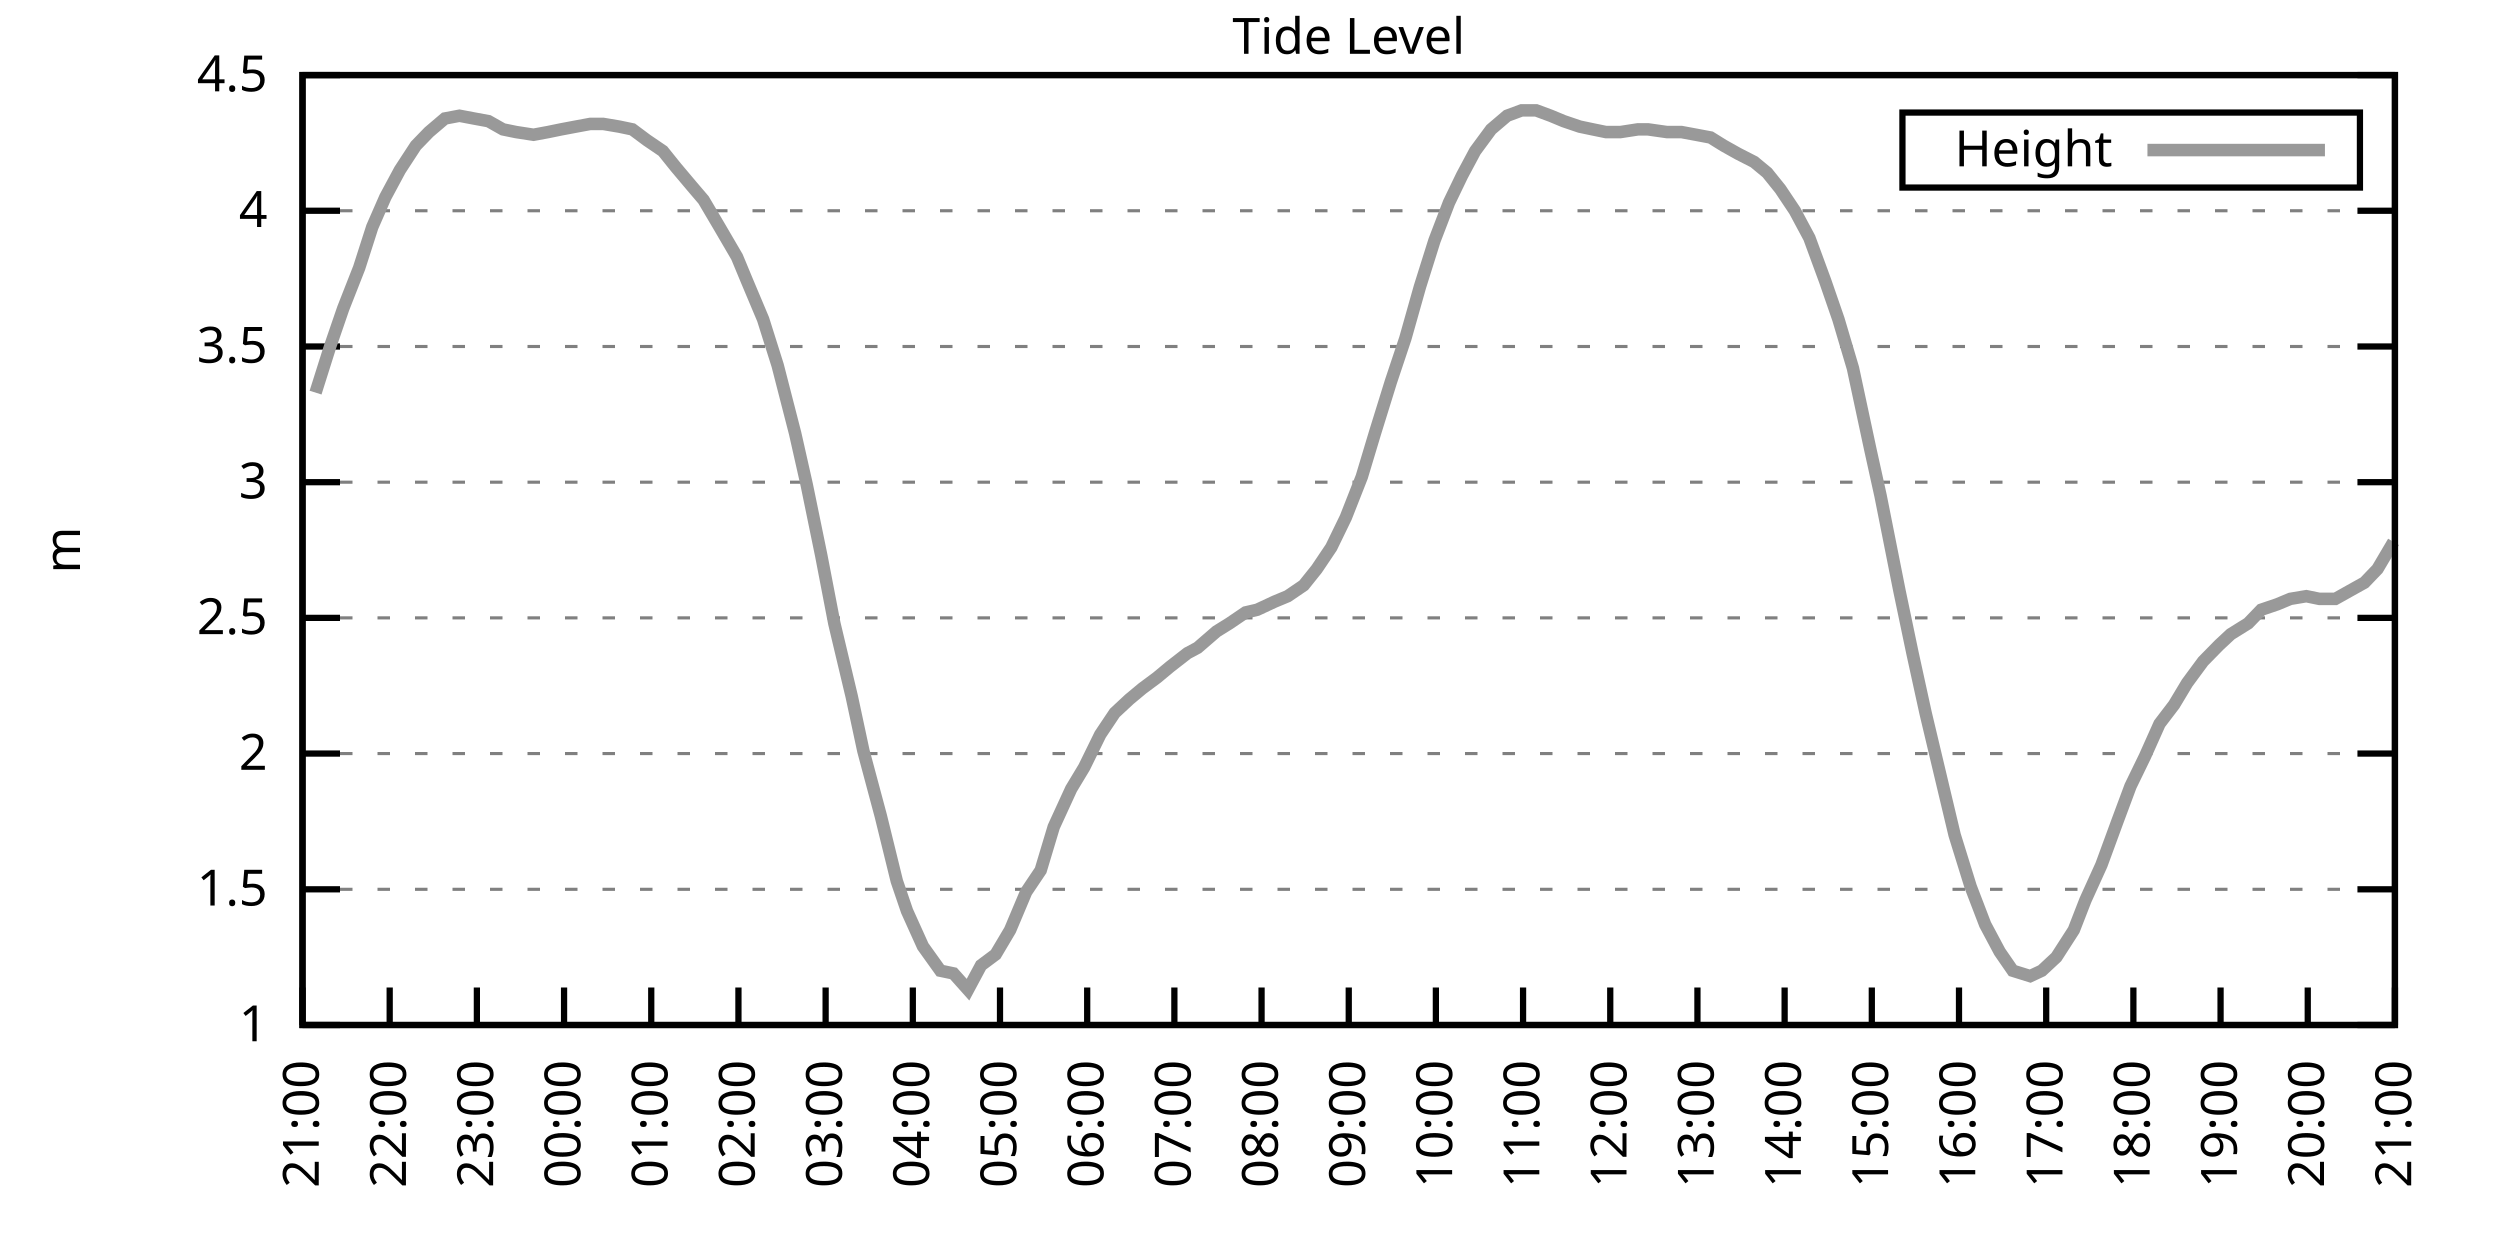
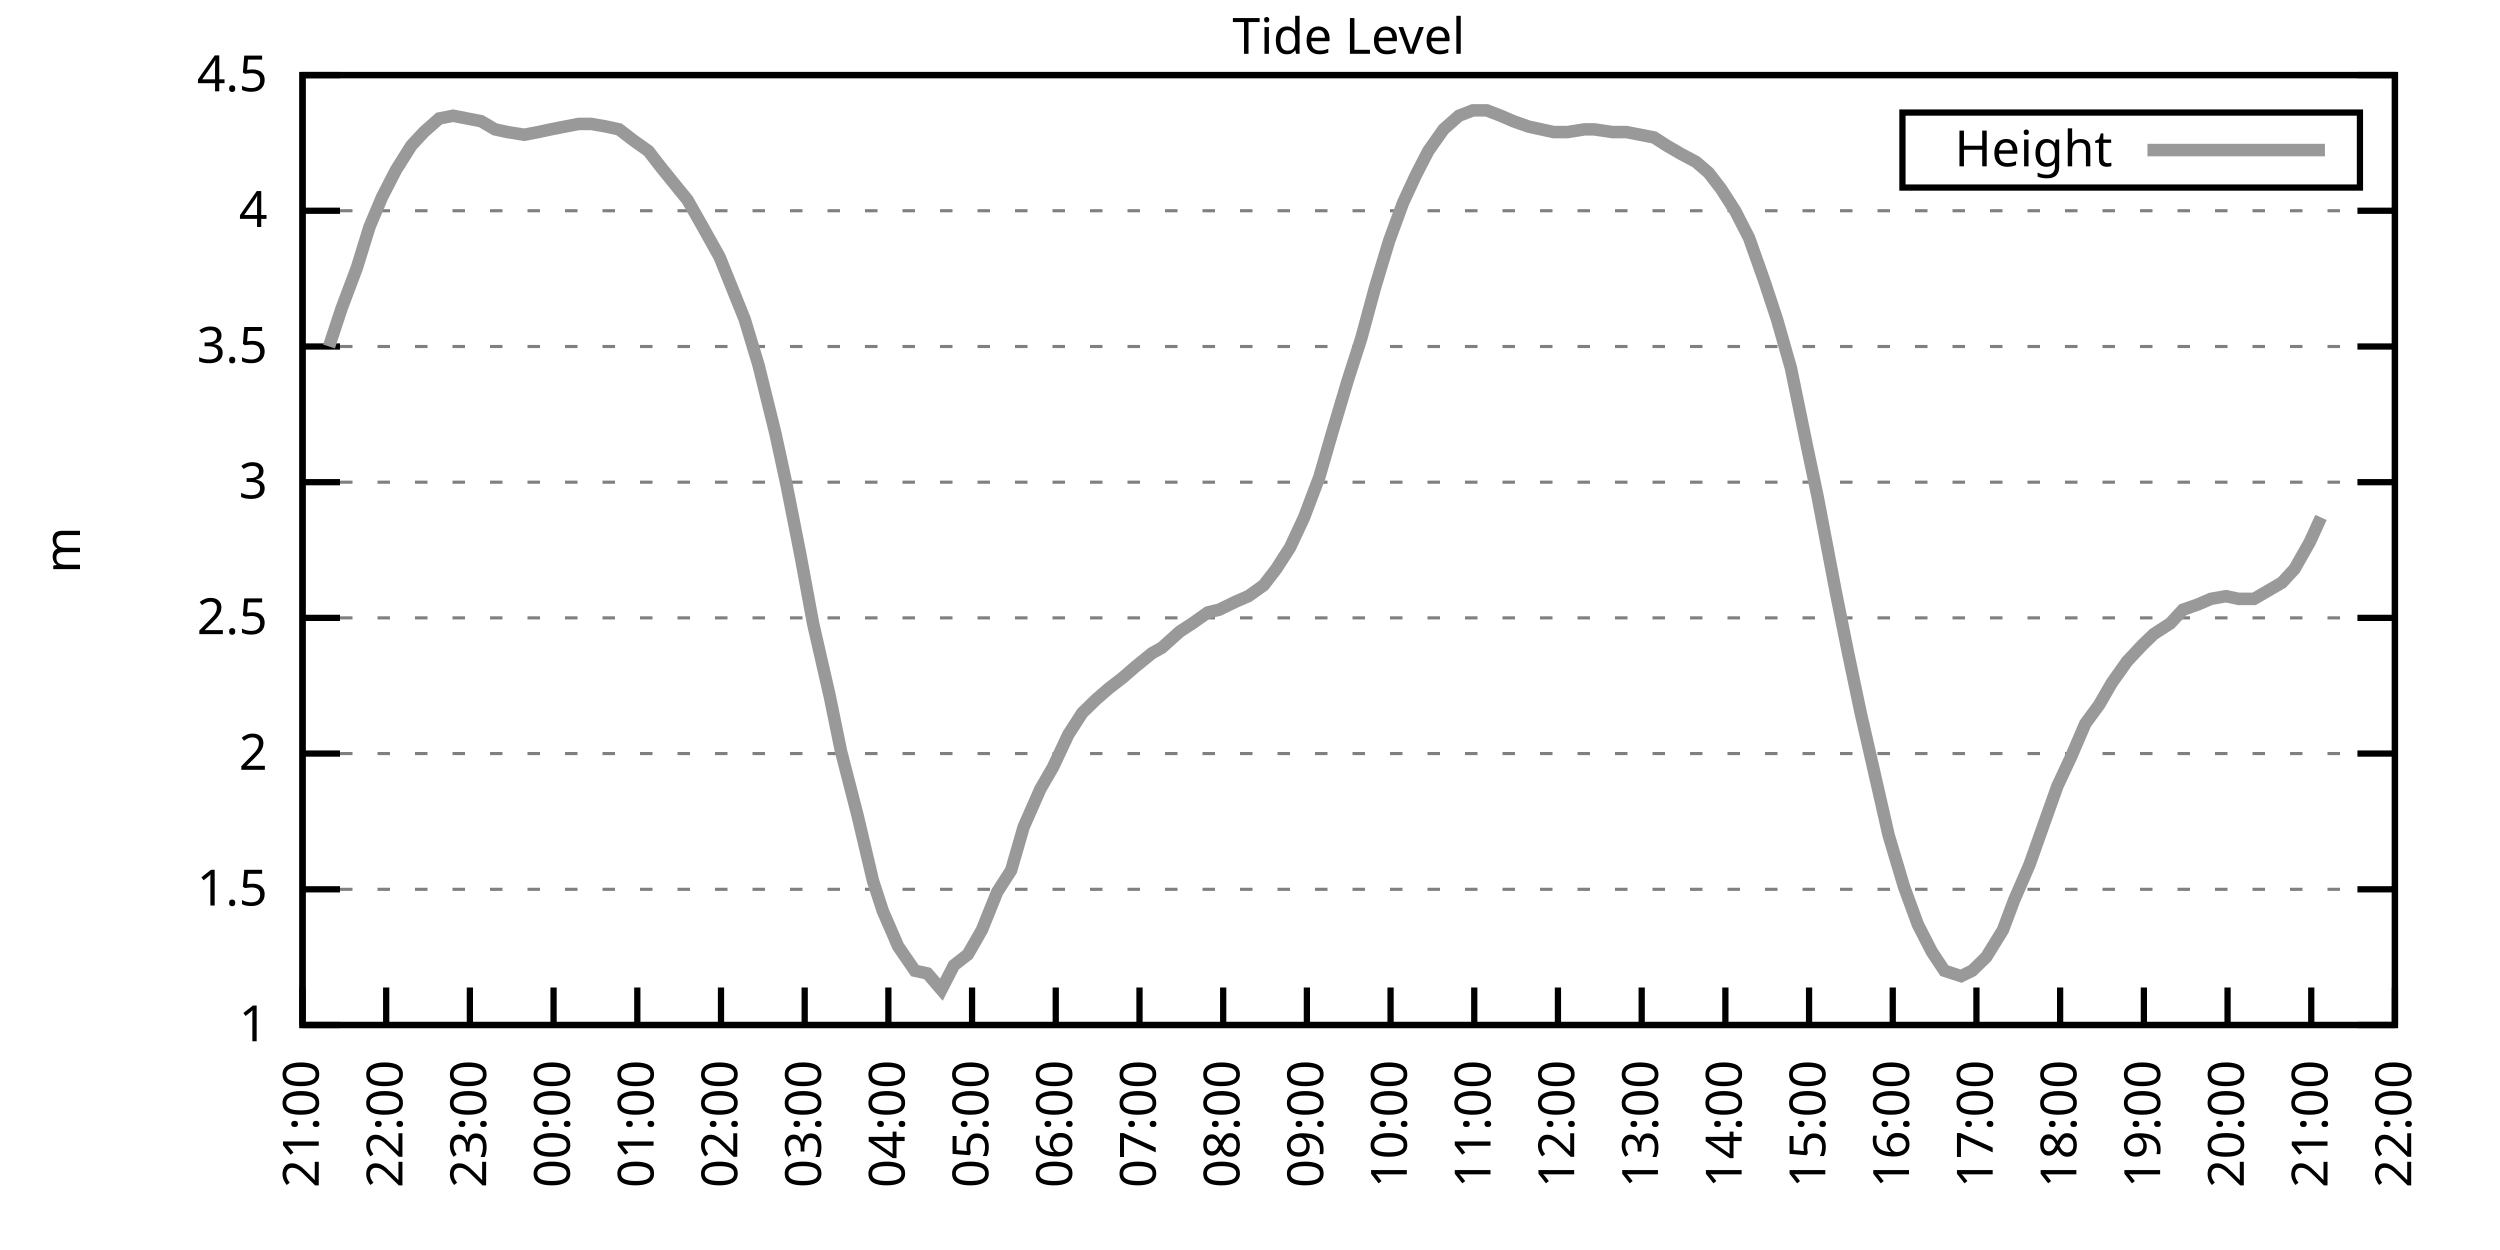
<svg xmlns="http://www.w3.org/2000/svg" xmlns:xlink="http://www.w3.org/1999/xlink" width="400" height="200" viewBox="0 0 400 200">
  <g id="gnuplot_canvas">
    <rect x="0" y="0" width="400" height="200" fill="none" />
    <defs>
      <circle id="gpDot" r="0.5" stroke-width="0.5" stroke="currentColor" />
      <path id="gpPt0" stroke-width="0.333" stroke="currentColor" d="M-1,0 h2 M0,-1 v2" />
      <path id="gpPt1" stroke-width="0.333" stroke="currentColor" d="M-1,-1 L1,1 M1,-1 L-1,1" />
      <path id="gpPt2" stroke-width="0.333" stroke="currentColor" d="M-1,0 L1,0 M0,-1 L0,1 M-1,-1 L1,1 M-1,1 L1,-1" />
      <rect id="gpPt3" stroke-width="0.333" stroke="currentColor" x="-1" y="-1" width="2" height="2" />
      <rect id="gpPt4" stroke-width="0.333" stroke="currentColor" fill="currentColor" x="-1" y="-1" width="2" height="2" />
      <circle id="gpPt5" stroke-width="0.333" stroke="currentColor" cx="0" cy="0" r="1" />
      <use xlink:href="#gpPt5" id="gpPt6" fill="currentColor" stroke="none" />
      <path id="gpPt7" stroke-width="0.333" stroke="currentColor" d="M0,-1.33 L-1.33,0.67 L1.33,0.67 z" />
      <use xlink:href="#gpPt7" id="gpPt8" fill="currentColor" stroke="none" />
      <use xlink:href="#gpPt7" id="gpPt9" stroke="currentColor" transform="rotate(180)" />
      <use xlink:href="#gpPt9" id="gpPt10" fill="currentColor" stroke="none" />
      <use xlink:href="#gpPt3" id="gpPt11" stroke="currentColor" transform="rotate(45)" />
      <use xlink:href="#gpPt11" id="gpPt12" fill="currentColor" stroke="none" />
      <path id="gpPt13" stroke-width="0.333" stroke="currentColor" d="M0,1.330 L1.265,0.411 L0.782,-1.067 L-0.782,-1.076 L-1.265,0.411 z" />
      <use xlink:href="#gpPt13" id="gpPt14" fill="currentColor" stroke="none" />
      <filter id="textbox" filterUnits="objectBoundingBox" x="0" y="0" height="1" width="1">
        <feFlood flood-color="white" flood-opacity="1" result="bgnd" />
        <feComposite in="SourceGraphic" in2="bgnd" operator="atop" />
      </filter>
      <filter id="greybox" filterUnits="objectBoundingBox" x="0" y="0" height="1" width="1">
        <feFlood flood-color="lightgrey" flood-opacity="1" result="grey" />
        <feComposite in="SourceGraphic" in2="grey" operator="atop" />
      </filter>
    </defs>
    <g fill="none" color="white" stroke="currentColor" stroke-width="1.00" stroke-linecap="butt" stroke-linejoin="miter">
</g>
    <g fill="none" color="black" stroke="currentColor" stroke-width="1.00" stroke-linecap="butt" stroke-linejoin="miter">
      <g stroke="none" shape-rendering="crispEdges">
        <polygon fill="rgb(255, 255, 255)" points="48.40,164.00 383.18,164.00 383.18,12.02 48.40,12.02 " />
      </g>
    </g>
    <g fill="none" color="black" stroke="currentColor" stroke-width="1.00" stroke-linecap="butt" stroke-linejoin="miter">
</g>
    <g fill="none" color="black" stroke="black" stroke-width="0.50" stroke-linecap="butt" stroke-linejoin="miter">
</g>
    <g fill="none" color="gray" stroke="currentColor" stroke-width="0.50" stroke-linecap="butt" stroke-linejoin="miter">
      <path stroke="gray" stroke-dasharray="2,4" class="gridline" d="M48.40,164.00 L383.19,164.00  " />
    </g>
    <g fill="none" color="gray" stroke="gray" stroke-width="1.00" stroke-linecap="butt" stroke-linejoin="miter">
</g>
    <g fill="none" color="black" stroke="currentColor" stroke-width="1.00" stroke-linecap="butt" stroke-linejoin="miter">
      <path stroke="black" d="M48.40,164.00 L54.40,164.00 M383.19,164.00 L377.19,164.00  " />
      <g transform="translate(42.80,166.60)" stroke="none" fill="black" font-family="Sans" font-size="8.00" text-anchor="end">
        <text>
          <tspan font-family="Sans"> 1</tspan>
        </text>
      </g>
    </g>
    <g fill="none" color="black" stroke="currentColor" stroke-width="1.00" stroke-linecap="butt" stroke-linejoin="miter">
</g>
    <g fill="none" color="black" stroke="black" stroke-width="0.50" stroke-linecap="butt" stroke-linejoin="miter">
</g>
    <g fill="none" color="gray" stroke="currentColor" stroke-width="0.50" stroke-linecap="butt" stroke-linejoin="miter">
      <path stroke="gray" stroke-dasharray="2,4" class="gridline" d="M48.40,142.29 L383.19,142.29  " />
    </g>
    <g fill="none" color="gray" stroke="gray" stroke-width="1.00" stroke-linecap="butt" stroke-linejoin="miter">
</g>
    <g fill="none" color="black" stroke="currentColor" stroke-width="1.00" stroke-linecap="butt" stroke-linejoin="miter">
      <path stroke="black" d="M48.40,142.29 L54.40,142.29 M383.19,142.29 L377.19,142.29  " />
      <g transform="translate(42.80,144.89)" stroke="none" fill="black" font-family="Sans" font-size="8.00" text-anchor="end">
        <text>
          <tspan font-family="Sans"> 1.5</tspan>
        </text>
      </g>
    </g>
    <g fill="none" color="black" stroke="currentColor" stroke-width="1.00" stroke-linecap="butt" stroke-linejoin="miter">
</g>
    <g fill="none" color="black" stroke="black" stroke-width="0.50" stroke-linecap="butt" stroke-linejoin="miter">
</g>
    <g fill="none" color="gray" stroke="currentColor" stroke-width="0.50" stroke-linecap="butt" stroke-linejoin="miter">
      <path stroke="gray" stroke-dasharray="2,4" class="gridline" d="M48.40,120.57 L383.19,120.57  " />
    </g>
    <g fill="none" color="gray" stroke="gray" stroke-width="1.00" stroke-linecap="butt" stroke-linejoin="miter">
</g>
    <g fill="none" color="black" stroke="currentColor" stroke-width="1.00" stroke-linecap="butt" stroke-linejoin="miter">
      <path stroke="black" d="M48.40,120.57 L54.40,120.57 M383.19,120.57 L377.19,120.57  " />
      <g transform="translate(42.80,123.17)" stroke="none" fill="black" font-family="Sans" font-size="8.00" text-anchor="end">
        <text>
          <tspan font-family="Sans"> 2</tspan>
        </text>
      </g>
    </g>
    <g fill="none" color="black" stroke="currentColor" stroke-width="1.00" stroke-linecap="butt" stroke-linejoin="miter">
</g>
    <g fill="none" color="black" stroke="black" stroke-width="0.50" stroke-linecap="butt" stroke-linejoin="miter">
</g>
    <g fill="none" color="gray" stroke="currentColor" stroke-width="0.50" stroke-linecap="butt" stroke-linejoin="miter">
      <path stroke="gray" stroke-dasharray="2,4" class="gridline" d="M48.40,98.86 L383.19,98.86  " />
    </g>
    <g fill="none" color="gray" stroke="gray" stroke-width="1.00" stroke-linecap="butt" stroke-linejoin="miter">
</g>
    <g fill="none" color="black" stroke="currentColor" stroke-width="1.00" stroke-linecap="butt" stroke-linejoin="miter">
      <path stroke="black" d="M48.40,98.86 L54.40,98.86 M383.19,98.86 L377.19,98.86  " />
      <g transform="translate(42.80,101.46)" stroke="none" fill="black" font-family="Sans" font-size="8.00" text-anchor="end">
        <text>
          <tspan font-family="Sans"> 2.5</tspan>
        </text>
      </g>
    </g>
    <g fill="none" color="black" stroke="currentColor" stroke-width="1.00" stroke-linecap="butt" stroke-linejoin="miter">
</g>
    <g fill="none" color="black" stroke="black" stroke-width="0.50" stroke-linecap="butt" stroke-linejoin="miter">
</g>
    <g fill="none" color="gray" stroke="currentColor" stroke-width="0.50" stroke-linecap="butt" stroke-linejoin="miter">
      <path stroke="gray" stroke-dasharray="2,4" class="gridline" d="M48.40,77.15 L383.19,77.15  " />
    </g>
    <g fill="none" color="gray" stroke="gray" stroke-width="1.00" stroke-linecap="butt" stroke-linejoin="miter">
</g>
    <g fill="none" color="black" stroke="currentColor" stroke-width="1.00" stroke-linecap="butt" stroke-linejoin="miter">
      <path stroke="black" d="M48.40,77.15 L54.40,77.15 M383.19,77.15 L377.19,77.15  " />
      <g transform="translate(42.80,79.75)" stroke="none" fill="black" font-family="Sans" font-size="8.00" text-anchor="end">
        <text>
          <tspan font-family="Sans"> 3</tspan>
        </text>
      </g>
    </g>
    <g fill="none" color="black" stroke="currentColor" stroke-width="1.00" stroke-linecap="butt" stroke-linejoin="miter">
</g>
    <g fill="none" color="black" stroke="black" stroke-width="0.50" stroke-linecap="butt" stroke-linejoin="miter">
</g>
    <g fill="none" color="gray" stroke="currentColor" stroke-width="0.50" stroke-linecap="butt" stroke-linejoin="miter">
      <path stroke="gray" stroke-dasharray="2,4" class="gridline" d="M48.40,55.44 L383.19,55.44  " />
    </g>
    <g fill="none" color="gray" stroke="gray" stroke-width="1.00" stroke-linecap="butt" stroke-linejoin="miter">
</g>
    <g fill="none" color="black" stroke="currentColor" stroke-width="1.00" stroke-linecap="butt" stroke-linejoin="miter">
      <path stroke="black" d="M48.40,55.44 L54.40,55.44 M383.19,55.44 L377.19,55.44  " />
      <g transform="translate(42.80,58.04)" stroke="none" fill="black" font-family="Sans" font-size="8.00" text-anchor="end">
        <text>
          <tspan font-family="Sans"> 3.5</tspan>
        </text>
      </g>
    </g>
    <g fill="none" color="black" stroke="currentColor" stroke-width="1.00" stroke-linecap="butt" stroke-linejoin="miter">
</g>
    <g fill="none" color="black" stroke="black" stroke-width="0.50" stroke-linecap="butt" stroke-linejoin="miter">
</g>
    <g fill="none" color="gray" stroke="currentColor" stroke-width="0.50" stroke-linecap="butt" stroke-linejoin="miter">
      <path stroke="gray" stroke-dasharray="2,4" class="gridline" d="M48.40,33.72 L383.19,33.72  " />
    </g>
    <g fill="none" color="gray" stroke="gray" stroke-width="1.00" stroke-linecap="butt" stroke-linejoin="miter">
</g>
    <g fill="none" color="black" stroke="currentColor" stroke-width="1.00" stroke-linecap="butt" stroke-linejoin="miter">
      <path stroke="black" d="M48.40,33.72 L54.40,33.72 M383.19,33.72 L377.19,33.72  " />
      <g transform="translate(42.80,36.32)" stroke="none" fill="black" font-family="Sans" font-size="8.00" text-anchor="end">
        <text>
          <tspan font-family="Sans"> 4</tspan>
        </text>
      </g>
    </g>
    <g fill="none" color="black" stroke="currentColor" stroke-width="1.00" stroke-linecap="butt" stroke-linejoin="miter">
</g>
    <g fill="none" color="black" stroke="black" stroke-width="0.50" stroke-linecap="butt" stroke-linejoin="miter">
</g>
    <g fill="none" color="gray" stroke="currentColor" stroke-width="0.50" stroke-linecap="butt" stroke-linejoin="miter">
      <path stroke="gray" stroke-dasharray="2,4" class="gridline" d="M48.40,12.01 L383.19,12.01  " />
    </g>
    <g fill="none" color="gray" stroke="gray" stroke-width="1.00" stroke-linecap="butt" stroke-linejoin="miter">
</g>
    <g fill="none" color="black" stroke="currentColor" stroke-width="1.00" stroke-linecap="butt" stroke-linejoin="miter">
      <path stroke="black" d="M48.40,12.01 L54.40,12.01 M383.19,12.01 L377.19,12.01  " />
      <g transform="translate(42.80,14.61)" stroke="none" fill="black" font-family="Sans" font-size="8.00" text-anchor="end">
        <text>
          <tspan font-family="Sans"> 4.5</tspan>
        </text>
      </g>
    </g>
    <g fill="none" color="black" stroke="currentColor" stroke-width="1.00" stroke-linecap="butt" stroke-linejoin="miter">
      <path stroke="black" d="M48.40,164.00 L48.40,158.00  " />
      <g transform="translate(51.00,169.60) rotate(270.00)" stroke="none" fill="black" font-family="Sans" font-size="8.00" text-anchor="end">
        <text>
          <tspan font-family="Sans">21:00</tspan>
        </text>
      </g>
    </g>
    <g fill="none" color="black" stroke="currentColor" stroke-width="1.00" stroke-linecap="butt" stroke-linejoin="miter">
-       <path stroke="black" d="M62.35,164.00 L62.35,158.00  " />
-       <g transform="translate(64.95,169.60) rotate(270.00)" stroke="none" fill="black" font-family="Sans" font-size="8.00" text-anchor="end">
+       <path stroke="black" d="M61.79,164.00 L61.79,158.00  " />
+       <g transform="translate(64.39,169.60) rotate(270.00)" stroke="none" fill="black" font-family="Sans" font-size="8.00" text-anchor="end">
        <text>
          <tspan font-family="Sans">22:00</tspan>
        </text>
      </g>
    </g>
    <g fill="none" color="black" stroke="currentColor" stroke-width="1.00" stroke-linecap="butt" stroke-linejoin="miter">
-       <path stroke="black" d="M76.30,164.00 L76.30,158.00  " />
-       <g transform="translate(78.90,169.60) rotate(270.00)" stroke="none" fill="black" font-family="Sans" font-size="8.00" text-anchor="end">
+       <path stroke="black" d="M75.18,164.00 L75.18,158.00  " />
+       <g transform="translate(77.78,169.60) rotate(270.00)" stroke="none" fill="black" font-family="Sans" font-size="8.00" text-anchor="end">
        <text>
          <tspan font-family="Sans">23:00</tspan>
        </text>
      </g>
    </g>
    <g fill="none" color="black" stroke="currentColor" stroke-width="1.00" stroke-linecap="butt" stroke-linejoin="miter">
-       <path stroke="black" d="M90.25,164.00 L90.25,158.00  " />
-       <g transform="translate(92.85,169.60) rotate(270.00)" stroke="none" fill="black" font-family="Sans" font-size="8.00" text-anchor="end">
+       <path stroke="black" d="M88.57,164.00 L88.57,158.00  " />
+       <g transform="translate(91.17,169.60) rotate(270.00)" stroke="none" fill="black" font-family="Sans" font-size="8.00" text-anchor="end">
        <text>
          <tspan font-family="Sans">00:00</tspan>
        </text>
      </g>
    </g>
    <g fill="none" color="black" stroke="currentColor" stroke-width="1.00" stroke-linecap="butt" stroke-linejoin="miter">
-       <path stroke="black" d="M104.20,164.00 L104.20,158.00  " />
-       <g transform="translate(106.80,169.60) rotate(270.00)" stroke="none" fill="black" font-family="Sans" font-size="8.00" text-anchor="end">
+       <path stroke="black" d="M101.97,164.00 L101.97,158.00  " />
+       <g transform="translate(104.57,169.60) rotate(270.00)" stroke="none" fill="black" font-family="Sans" font-size="8.00" text-anchor="end">
        <text>
          <tspan font-family="Sans">01:00</tspan>
        </text>
      </g>
    </g>
    <g fill="none" color="black" stroke="currentColor" stroke-width="1.00" stroke-linecap="butt" stroke-linejoin="miter">
-       <path stroke="black" d="M118.15,164.00 L118.15,158.00  " />
-       <g transform="translate(120.75,169.60) rotate(270.00)" stroke="none" fill="black" font-family="Sans" font-size="8.00" text-anchor="end">
+       <path stroke="black" d="M115.36,164.00 L115.36,158.00  " />
+       <g transform="translate(117.96,169.60) rotate(270.00)" stroke="none" fill="black" font-family="Sans" font-size="8.00" text-anchor="end">
        <text>
          <tspan font-family="Sans">02:00</tspan>
        </text>
      </g>
    </g>
    <g fill="none" color="black" stroke="currentColor" stroke-width="1.00" stroke-linecap="butt" stroke-linejoin="miter">
-       <path stroke="black" d="M132.10,164.00 L132.10,158.00  " />
-       <g transform="translate(134.70,169.60) rotate(270.00)" stroke="none" fill="black" font-family="Sans" font-size="8.00" text-anchor="end">
+       <path stroke="black" d="M128.75,164.00 L128.75,158.00  " />
+       <g transform="translate(131.35,169.60) rotate(270.00)" stroke="none" fill="black" font-family="Sans" font-size="8.00" text-anchor="end">
        <text>
          <tspan font-family="Sans">03:00</tspan>
        </text>
      </g>
    </g>
    <g fill="none" color="black" stroke="currentColor" stroke-width="1.00" stroke-linecap="butt" stroke-linejoin="miter">
-       <path stroke="black" d="M146.05,164.00 L146.05,158.00  " />
-       <g transform="translate(148.65,169.60) rotate(270.00)" stroke="none" fill="black" font-family="Sans" font-size="8.00" text-anchor="end">
+       <path stroke="black" d="M142.14,164.00 L142.14,158.00  " />
+       <g transform="translate(144.74,169.60) rotate(270.00)" stroke="none" fill="black" font-family="Sans" font-size="8.00" text-anchor="end">
        <text>
          <tspan font-family="Sans">04:00</tspan>
        </text>
      </g>
    </g>
    <g fill="none" color="black" stroke="currentColor" stroke-width="1.00" stroke-linecap="butt" stroke-linejoin="miter">
-       <path stroke="black" d="M160.00,164.00 L160.00,158.00  " />
-       <g transform="translate(162.60,169.60) rotate(270.00)" stroke="none" fill="black" font-family="Sans" font-size="8.00" text-anchor="end">
+       <path stroke="black" d="M155.53,164.00 L155.53,158.00  " />
+       <g transform="translate(158.13,169.60) rotate(270.00)" stroke="none" fill="black" font-family="Sans" font-size="8.00" text-anchor="end">
        <text>
          <tspan font-family="Sans">05:00</tspan>
        </text>
      </g>
    </g>
    <g fill="none" color="black" stroke="currentColor" stroke-width="1.00" stroke-linecap="butt" stroke-linejoin="miter">
-       <path stroke="black" d="M173.95,164.00 L173.95,158.00  " />
-       <g transform="translate(176.55,169.60) rotate(270.00)" stroke="none" fill="black" font-family="Sans" font-size="8.00" text-anchor="end">
+       <path stroke="black" d="M168.92,164.00 L168.92,158.00  " />
+       <g transform="translate(171.52,169.60) rotate(270.00)" stroke="none" fill="black" font-family="Sans" font-size="8.00" text-anchor="end">
        <text>
          <tspan font-family="Sans">06:00</tspan>
        </text>
      </g>
    </g>
    <g fill="none" color="black" stroke="currentColor" stroke-width="1.00" stroke-linecap="butt" stroke-linejoin="miter">
-       <path stroke="black" d="M187.90,164.00 L187.90,158.00  " />
-       <g transform="translate(190.50,169.60) rotate(270.00)" stroke="none" fill="black" font-family="Sans" font-size="8.00" text-anchor="end">
+       <path stroke="black" d="M182.32,164.00 L182.32,158.00  " />
+       <g transform="translate(184.92,169.60) rotate(270.00)" stroke="none" fill="black" font-family="Sans" font-size="8.00" text-anchor="end">
        <text>
          <tspan font-family="Sans">07:00</tspan>
        </text>
      </g>
    </g>
    <g fill="none" color="black" stroke="currentColor" stroke-width="1.00" stroke-linecap="butt" stroke-linejoin="miter">
-       <path stroke="black" d="M201.85,164.00 L201.85,158.00  " />
-       <g transform="translate(204.45,169.60) rotate(270.00)" stroke="none" fill="black" font-family="Sans" font-size="8.00" text-anchor="end">
+       <path stroke="black" d="M195.71,164.00 L195.71,158.00  " />
+       <g transform="translate(198.31,169.60) rotate(270.00)" stroke="none" fill="black" font-family="Sans" font-size="8.00" text-anchor="end">
        <text>
          <tspan font-family="Sans">08:00</tspan>
        </text>
      </g>
    </g>
    <g fill="none" color="black" stroke="currentColor" stroke-width="1.00" stroke-linecap="butt" stroke-linejoin="miter">
-       <path stroke="black" d="M215.80,164.00 L215.80,158.00  " />
-       <g transform="translate(218.40,169.60) rotate(270.00)" stroke="none" fill="black" font-family="Sans" font-size="8.00" text-anchor="end">
+       <path stroke="black" d="M209.10,164.00 L209.10,158.00  " />
+       <g transform="translate(211.70,169.60) rotate(270.00)" stroke="none" fill="black" font-family="Sans" font-size="8.00" text-anchor="end">
        <text>
          <tspan font-family="Sans">09:00</tspan>
        </text>
      </g>
    </g>
    <g fill="none" color="black" stroke="currentColor" stroke-width="1.00" stroke-linecap="butt" stroke-linejoin="miter">
-       <path stroke="black" d="M229.74,164.00 L229.74,158.00  " />
-       <g transform="translate(232.34,169.60) rotate(270.00)" stroke="none" fill="black" font-family="Sans" font-size="8.00" text-anchor="end">
+       <path stroke="black" d="M222.49,164.00 L222.49,158.00  " />
+       <g transform="translate(225.09,169.60) rotate(270.00)" stroke="none" fill="black" font-family="Sans" font-size="8.00" text-anchor="end">
        <text>
          <tspan font-family="Sans">10:00</tspan>
        </text>
      </g>
    </g>
    <g fill="none" color="black" stroke="currentColor" stroke-width="1.00" stroke-linecap="butt" stroke-linejoin="miter">
-       <path stroke="black" d="M243.69,164.00 L243.69,158.00  " />
-       <g transform="translate(246.29,169.60) rotate(270.00)" stroke="none" fill="black" font-family="Sans" font-size="8.00" text-anchor="end">
+       <path stroke="black" d="M235.88,164.00 L235.88,158.00  " />
+       <g transform="translate(238.48,169.60) rotate(270.00)" stroke="none" fill="black" font-family="Sans" font-size="8.00" text-anchor="end">
        <text>
          <tspan font-family="Sans">11:00</tspan>
        </text>
      </g>
    </g>
    <g fill="none" color="black" stroke="currentColor" stroke-width="1.00" stroke-linecap="butt" stroke-linejoin="miter">
-       <path stroke="black" d="M257.64,164.00 L257.64,158.00  " />
-       <g transform="translate(260.24,169.60) rotate(270.00)" stroke="none" fill="black" font-family="Sans" font-size="8.00" text-anchor="end">
+       <path stroke="black" d="M249.27,164.00 L249.27,158.00  " />
+       <g transform="translate(251.87,169.60) rotate(270.00)" stroke="none" fill="black" font-family="Sans" font-size="8.00" text-anchor="end">
        <text>
          <tspan font-family="Sans">12:00</tspan>
        </text>
      </g>
    </g>
    <g fill="none" color="black" stroke="currentColor" stroke-width="1.00" stroke-linecap="butt" stroke-linejoin="miter">
-       <path stroke="black" d="M271.59,164.00 L271.59,158.00  " />
-       <g transform="translate(274.19,169.60) rotate(270.00)" stroke="none" fill="black" font-family="Sans" font-size="8.00" text-anchor="end">
+       <path stroke="black" d="M262.67,164.00 L262.67,158.00  " />
+       <g transform="translate(265.27,169.60) rotate(270.00)" stroke="none" fill="black" font-family="Sans" font-size="8.00" text-anchor="end">
        <text>
          <tspan font-family="Sans">13:00</tspan>
        </text>
      </g>
    </g>
    <g fill="none" color="black" stroke="currentColor" stroke-width="1.00" stroke-linecap="butt" stroke-linejoin="miter">
-       <path stroke="black" d="M285.54,164.00 L285.54,158.00  " />
-       <g transform="translate(288.14,169.60) rotate(270.00)" stroke="none" fill="black" font-family="Sans" font-size="8.00" text-anchor="end">
+       <path stroke="black" d="M276.06,164.00 L276.06,158.00  " />
+       <g transform="translate(278.66,169.60) rotate(270.00)" stroke="none" fill="black" font-family="Sans" font-size="8.00" text-anchor="end">
        <text>
          <tspan font-family="Sans">14:00</tspan>
        </text>
      </g>
    </g>
    <g fill="none" color="black" stroke="currentColor" stroke-width="1.00" stroke-linecap="butt" stroke-linejoin="miter">
-       <path stroke="black" d="M299.49,164.00 L299.49,158.00  " />
-       <g transform="translate(302.09,169.60) rotate(270.00)" stroke="none" fill="black" font-family="Sans" font-size="8.00" text-anchor="end">
+       <path stroke="black" d="M289.45,164.00 L289.45,158.00  " />
+       <g transform="translate(292.05,169.60) rotate(270.00)" stroke="none" fill="black" font-family="Sans" font-size="8.00" text-anchor="end">
        <text>
          <tspan font-family="Sans">15:00</tspan>
        </text>
      </g>
    </g>
    <g fill="none" color="black" stroke="currentColor" stroke-width="1.00" stroke-linecap="butt" stroke-linejoin="miter">
-       <path stroke="black" d="M313.44,164.00 L313.44,158.00  " />
-       <g transform="translate(316.04,169.60) rotate(270.00)" stroke="none" fill="black" font-family="Sans" font-size="8.00" text-anchor="end">
+       <path stroke="black" d="M302.84,164.00 L302.84,158.00  " />
+       <g transform="translate(305.44,169.60) rotate(270.00)" stroke="none" fill="black" font-family="Sans" font-size="8.00" text-anchor="end">
        <text>
          <tspan font-family="Sans">16:00</tspan>
        </text>
      </g>
    </g>
    <g fill="none" color="black" stroke="currentColor" stroke-width="1.00" stroke-linecap="butt" stroke-linejoin="miter">
-       <path stroke="black" d="M327.39,164.00 L327.39,158.00  " />
-       <g transform="translate(329.99,169.60) rotate(270.00)" stroke="none" fill="black" font-family="Sans" font-size="8.00" text-anchor="end">
+       <path stroke="black" d="M316.23,164.00 L316.23,158.00  " />
+       <g transform="translate(318.83,169.60) rotate(270.00)" stroke="none" fill="black" font-family="Sans" font-size="8.00" text-anchor="end">
        <text>
          <tspan font-family="Sans">17:00</tspan>
        </text>
      </g>
    </g>
    <g fill="none" color="black" stroke="currentColor" stroke-width="1.00" stroke-linecap="butt" stroke-linejoin="miter">
-       <path stroke="black" d="M341.34,164.00 L341.34,158.00  " />
-       <g transform="translate(343.94,169.60) rotate(270.00)" stroke="none" fill="black" font-family="Sans" font-size="8.00" text-anchor="end">
+       <path stroke="black" d="M329.62,164.00 L329.62,158.00  " />
+       <g transform="translate(332.22,169.60) rotate(270.00)" stroke="none" fill="black" font-family="Sans" font-size="8.00" text-anchor="end">
        <text>
          <tspan font-family="Sans">18:00</tspan>
        </text>
      </g>
    </g>
    <g fill="none" color="black" stroke="currentColor" stroke-width="1.00" stroke-linecap="butt" stroke-linejoin="miter">
-       <path stroke="black" d="M355.29,164.00 L355.29,158.00  " />
-       <g transform="translate(357.89,169.60) rotate(270.00)" stroke="none" fill="black" font-family="Sans" font-size="8.00" text-anchor="end">
+       <path stroke="black" d="M343.02,164.00 L343.02,158.00  " />
+       <g transform="translate(345.62,169.60) rotate(270.00)" stroke="none" fill="black" font-family="Sans" font-size="8.00" text-anchor="end">
        <text>
          <tspan font-family="Sans">19:00</tspan>
        </text>
      </g>
    </g>
    <g fill="none" color="black" stroke="currentColor" stroke-width="1.00" stroke-linecap="butt" stroke-linejoin="miter">
-       <path stroke="black" d="M369.24,164.00 L369.24,158.00  " />
-       <g transform="translate(371.84,169.60) rotate(270.00)" stroke="none" fill="black" font-family="Sans" font-size="8.00" text-anchor="end">
+       <path stroke="black" d="M356.41,164.00 L356.41,158.00  " />
+       <g transform="translate(359.01,169.60) rotate(270.00)" stroke="none" fill="black" font-family="Sans" font-size="8.00" text-anchor="end">
        <text>
          <tspan font-family="Sans">20:00</tspan>
+         </text>
+       </g>
+     </g>
+     <g fill="none" color="black" stroke="currentColor" stroke-width="1.00" stroke-linecap="butt" stroke-linejoin="miter">
+       <path stroke="black" d="M369.80,164.00 L369.80,158.00  " />
+       <g transform="translate(372.40,169.60) rotate(270.00)" stroke="none" fill="black" font-family="Sans" font-size="8.00" text-anchor="end">
+         <text>
+           <tspan font-family="Sans">21:00</tspan>
        </text>
      </g>
    </g>
    <g fill="none" color="black" stroke="currentColor" stroke-width="1.00" stroke-linecap="butt" stroke-linejoin="miter">
      <path stroke="black" d="M383.19,164.00 L383.19,158.00  " />
      <g transform="translate(385.79,169.60) rotate(270.00)" stroke="none" fill="black" font-family="Sans" font-size="8.00" text-anchor="end">
        <text>
-           <tspan font-family="Sans">21:00</tspan>
+           <tspan font-family="Sans">22:00</tspan>
        </text>
      </g>
    </g>
    <g fill="none" color="black" stroke="currentColor" stroke-width="1.00" stroke-linecap="butt" stroke-linejoin="miter">
</g>
    <g fill="none" color="black" stroke="currentColor" stroke-width="1.00" stroke-linecap="butt" stroke-linejoin="miter">
      <path stroke="black" d="M48.40,12.01 L48.40,164.00 L383.19,164.00 L383.19,12.01 L48.40,12.01 Z  " />
    </g>
    <g fill="none" color="black" stroke="currentColor" stroke-width="1.00" stroke-linecap="butt" stroke-linejoin="miter">
</g>
    <g fill="none" color="black" stroke="currentColor" stroke-width="1.00" stroke-linecap="butt" stroke-linejoin="miter">
      <path stroke="black" d="M304.39,30.01 L304.39,18.01 L377.59,18.01 L377.59,30.01 L304.39,30.01 Z  " />
    </g>
    <g id="Tide_level_plot_1">
      <g fill="none" color="white" stroke="black" stroke-width="2.00" stroke-linecap="butt" stroke-linejoin="miter">
</g>
      <g fill="none" color="black" stroke="currentColor" stroke-width="2.00" stroke-linecap="butt" stroke-linejoin="miter">
        <g transform="translate(337.99,26.61)" stroke="none" fill="black" font-family="Sans" font-size="8.00" text-anchor="end">
          <text>
            <tspan font-family="Sans">Height</tspan>
          </text>
        </g>
      </g>
      <g fill="none" color="black" stroke="currentColor" stroke-width="2.00" stroke-linecap="butt" stroke-linejoin="miter">
-         <path stroke="rgb(153, 153, 153)" d="M343.59,24.01 L371.99,24.01 M50.49,62.82 L52.82,55.44 L54.91,49.36 L57.47,42.84 L59.56,36.33 L61.65,31.55   L63.98,27.21 L66.53,23.30 L68.63,21.13 L71.18,18.96 L73.51,18.52 L75.83,18.96 L78.16,19.39 L80.48,20.70   L82.58,21.13 L85.37,21.56 L87.69,21.13 L89.78,20.70 L92.11,20.26 L94.43,19.83 L96.53,19.83 L99.08,20.26   L101.18,20.70 L103.50,22.43 L106.06,24.17 L108.15,26.77 L110.71,29.81 L112.57,31.99 L115.13,36.33 L117.92,41.11   L119.54,45.01 L122.10,51.09 L124.43,58.48 L127.22,69.33 L129.08,77.58 L131.40,88.87 L133.49,99.73 L136.28,111.45   L138.14,120.14 L140.93,130.56 L143.49,140.98 L145.12,145.76 L147.67,151.41 L150.46,155.31 L152.56,155.75 L154.88,158.35   L156.97,154.45 L159.30,152.71 L161.62,148.80 L164.18,142.72 L166.51,139.25 L168.60,132.30 L171.39,126.22 L173.48,122.75   L176.04,117.53 L178.36,114.06 L180.69,111.89 L182.78,110.15 L185.11,108.42 L187.20,106.68 L189.99,104.51 L191.62,103.64   L194.64,101.03 L196.73,99.73 L199.29,97.99 L201.15,97.56 L203.94,96.26 L206.03,95.39 L208.59,93.65 L210.68,91.04   L213.01,87.57 L215.33,82.79 L217.89,76.28 L219.98,69.33 L222.54,61.08 L224.86,54.13 L227.19,45.88 L229.51,38.50   L231.84,32.42 L233.93,28.08 L236.02,24.17 L238.58,20.70 L241.14,18.52 L243.46,17.66 L245.79,17.66 L248.11,18.52   L250.20,19.39 L252.76,20.26 L254.85,20.70 L256.95,21.13 L259.27,21.13 L262.06,20.70 L263.69,20.70 L266.71,21.13   L269.04,21.13 L271.36,21.56 L273.69,22.00 L275.78,23.30 L278.10,24.60 L280.66,25.91 L282.75,27.64 L284.85,30.25   L287.17,33.72 L289.50,38.07 L292.05,45.01 L294.15,51.09 L296.47,58.91 L299.26,71.94 L300.89,79.32 L303.91,94.52   L306.00,104.51 L308.09,114.06 L310.88,125.79 L312.74,133.60 L315.30,141.85 L317.63,147.93 L319.95,152.28 L322.04,155.31   L324.83,156.18 L326.69,155.31 L329.02,153.14 L331.81,148.80 L333.67,144.02 L336.23,138.38 L338.78,131.43 L340.88,125.79   L343.20,121.01 L345.53,115.80 L347.85,112.76 L349.94,109.28 L352.50,105.81 L355.06,103.20 L356.92,101.47 L359.71,99.73   L361.80,97.56 L364.36,96.69 L366.45,95.82 L369.01,95.39 L371.10,95.82 L373.66,95.82 L375.98,94.52 L378.31,93.22   L380.40,91.04 L382.96,86.70  " />
+         <path stroke="rgb(153, 153, 153)" d="M343.59,24.01 L371.99,24.01 M52.64,55.44 L54.65,49.36 L57.10,42.84 L59.11,36.33 L61.12,31.55 L63.35,27.21   L65.81,23.30 L67.82,21.13 L70.27,18.96 L72.50,18.52 L74.74,18.96 L76.97,19.39 L79.20,20.70 L81.21,21.13   L83.89,21.56 L86.12,21.13 L88.13,20.70 L90.36,20.26 L92.59,19.83 L94.60,19.83 L97.06,20.26 L99.06,20.70   L101.30,22.43 L103.75,24.17 L105.76,26.77 L108.22,29.81 L110.00,31.99 L112.46,36.33 L115.13,41.11 L116.70,45.01   L119.15,51.09 L121.38,58.48 L124.06,69.33 L125.85,77.58 L128.08,88.87 L130.09,99.73 L132.77,111.45 L134.55,120.14   L137.23,130.56 L139.69,140.98 L141.25,145.76 L143.70,151.41 L146.38,155.31 L148.39,155.75 L150.62,158.35 L152.63,154.45   L154.86,152.71 L157.10,148.80 L159.55,142.72 L161.78,139.25 L163.79,132.30 L166.47,126.22 L168.48,122.75 L170.93,117.53   L173.17,114.06 L175.40,111.89 L177.41,110.15 L179.64,108.42 L181.65,106.68 L184.32,104.51 L185.89,103.64 L188.79,101.03   L190.80,99.73 L193.25,97.99 L195.04,97.56 L197.72,96.26 L199.73,95.39 L202.18,93.65 L204.19,91.04 L206.42,87.57   L208.65,82.79 L211.11,76.28 L213.12,69.33 L215.57,61.08 L217.80,54.13 L220.04,45.88 L222.27,38.50 L224.50,32.42   L226.51,28.08 L228.52,24.17 L230.97,20.70 L233.43,18.52 L235.66,17.66 L237.89,17.66 L240.12,18.52 L242.13,19.39   L244.59,20.26 L246.60,20.70 L248.60,21.13 L250.84,21.13 L253.51,20.70 L255.08,20.70 L257.98,21.13 L260.21,21.13   L262.44,21.56 L264.67,22.00 L266.68,23.30 L268.92,24.60 L271.37,25.91 L273.38,27.64 L275.39,30.25 L277.62,33.72   L279.85,38.07 L282.31,45.01 L284.32,51.09 L286.55,58.91 L289.23,71.94 L290.79,79.32 L293.69,94.52 L295.70,104.51   L297.71,114.06 L300.39,125.79 L302.17,133.60 L304.63,141.85 L306.86,147.93 L309.09,152.28 L311.10,155.31 L313.78,156.18   L315.56,155.31 L317.79,153.14 L320.47,148.80 L322.26,144.02 L324.71,138.38 L327.17,131.43 L329.18,125.79 L331.41,121.01   L333.64,115.80 L335.87,112.76 L337.88,109.28 L340.34,105.81 L342.79,103.20 L344.58,101.47 L347.26,99.73 L349.26,97.56   L351.72,96.69 L353.73,95.82 L356.18,95.39 L358.19,95.82 L360.65,95.82 L362.88,94.52 L365.11,93.22 L367.12,91.04   L369.58,86.70 L371.36,82.79  " />
      </g>
    </g>
    <g fill="none" color="black" stroke="currentColor" stroke-width="2.00" stroke-linecap="butt" stroke-linejoin="miter">
</g>
    <g fill="none" color="black" stroke="black" stroke-width="1.00" stroke-linecap="butt" stroke-linejoin="miter">
</g>
    <g fill="none" color="black" stroke="currentColor" stroke-width="1.00" stroke-linecap="butt" stroke-linejoin="miter">
      <path stroke="black" d="M48.40,12.01 L48.40,164.00 L383.19,164.00 L383.19,12.01 L48.40,12.01 Z  " />
      <g transform="translate(12.80,88.01) rotate(270.00)" stroke="none" fill="black" font-family="Sans" font-size="8.00" text-anchor="middle">
        <text>
          <tspan font-family="Sans">m</tspan>
        </text>
      </g>
    </g>
    <g fill="none" color="black" stroke="currentColor" stroke-width="1.00" stroke-linecap="butt" stroke-linejoin="miter">
</g>
    <g fill="none" color="black" stroke="currentColor" stroke-width="1.00" stroke-linecap="butt" stroke-linejoin="miter">
      <g transform="translate(215.79,8.61)" stroke="none" fill="black" font-family="Sans" font-size="8.00" text-anchor="middle">
        <text>
          <tspan font-family="Sans">Tide Level</tspan>
        </text>
      </g>
    </g>
    <g fill="none" color="black" stroke="currentColor" stroke-width="1.00" stroke-linecap="butt" stroke-linejoin="miter">
</g>
  </g>
</svg>
